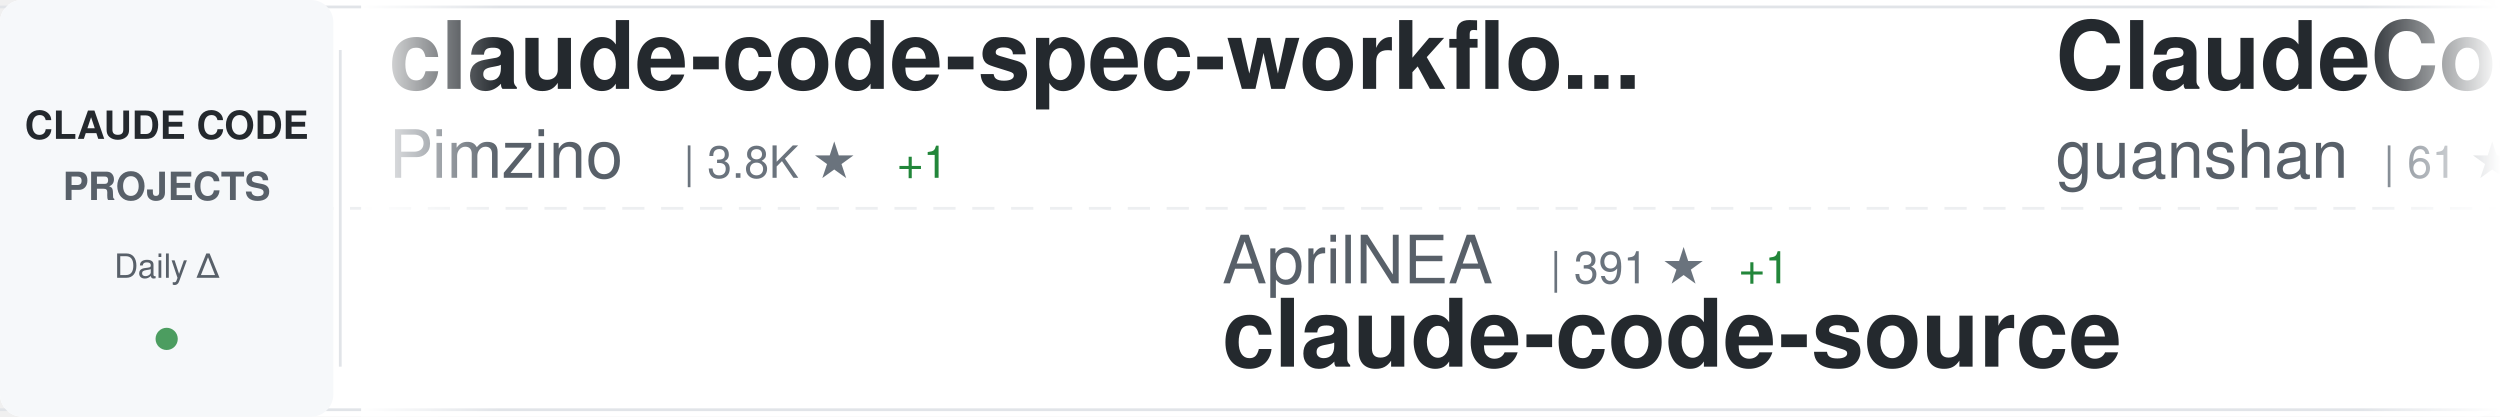
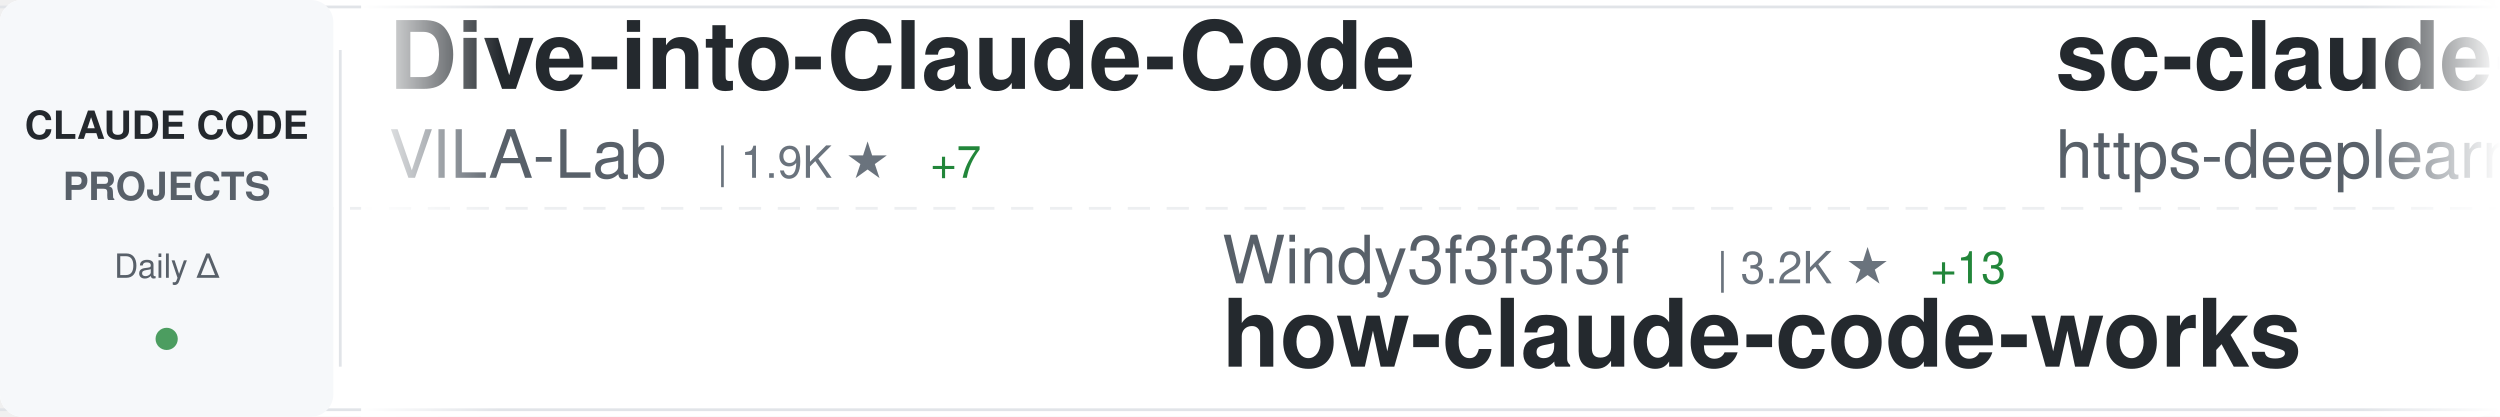
<svg xmlns="http://www.w3.org/2000/svg" width="900" height="150">
  <defs>
    <linearGradient id="awesomeLeftFade" x1="0%" y1="0%" x2="100%" y2="0%">
      <stop offset="0%" style="stop-color:#ffffff;stop-opacity:1" />
      <stop offset="100%" style="stop-color:#ffffff;stop-opacity:0" />
    </linearGradient>
    <linearGradient id="awesomeRightFade" x1="0%" y1="0%" x2="100%" y2="0%">
      <stop offset="0%" style="stop-color:#ffffff;stop-opacity:0" />
      <stop offset="100%" style="stop-color:#ffffff;stop-opacity:1" />
    </linearGradient>
  </defs>
  <rect width="900" height="150" fill="#ffffff" rx="8" />
  <rect x="0" y="2" width="900" height="1" fill="#e1e4e8" />
  <rect x="0" y="147" width="900" height="1" fill="#e1e4e8" />
  <line x1="0" y1="75" x2="900" y2="75" stroke="#e1e4e8" stroke-width="1" stroke-dasharray="8 6" opacity="0.6" />
  <rect x="0" y="0" width="120" height="150" fill="#f6f8fa" rx="8" />
  <text x="60" y="50" font-family="-apple-system, BlinkMacSystemFont, 'Segoe UI', Helvetica, Arial, sans-serif" font-size="14" font-weight="600" fill="#24292e" text-anchor="middle">CLAUDE CODE</text>
  <text x="60" y="72" font-family="-apple-system, BlinkMacSystemFont, 'Segoe UI', Helvetica, Arial, sans-serif" font-size="14" font-weight="600" fill="#586069" text-anchor="middle">PROJECTS</text>
  <text x="60" y="100" font-family="-apple-system, BlinkMacSystemFont, 'Segoe UI', Helvetica, Arial, sans-serif" font-size="12" font-weight="500" fill="#586069" text-anchor="middle">Daily Δ</text>
  <circle cx="60" cy="122" r="4" fill="#22863a" opacity="0.8" />
  <rect x="122" y="18" width="1" height="114" fill="#e1e4e8" />
  <clipPath id="awesomeTickerClip">
    <rect x="130" y="0" width="770" height="150" />
  </clipPath>
  <g clip-path="url(#awesomeTickerClip)">
    <g id="awesomeTickerItems">
      <animateTransform attributeName="transform" attributeType="XML" type="translate" from="0 0" to="-3000 0" dur="54s" repeatCount="indefinite" />
      <g transform="translate(0, 0)">
-         <text x="140" y="32" font-family="-apple-system, BlinkMacSystemFont, 'Segoe UI', Helvetica, Arial, sans-serif" font-size="34" font-weight="600" fill="#24292e">claude-code-spec-workflo...</text>
-         <text x="140" y="64" font-family="-apple-system, BlinkMacSystemFont, 'Segoe UI', Helvetica, Arial, sans-serif" font-size="24" font-weight="400" fill="#586069">Pimzino</text>
-         <text x="246" y="64" font-family="-apple-system, BlinkMacSystemFont, 'Segoe UI', Helvetica, Arial, sans-serif" font-size="16" font-weight="500" fill="#6a737d">| 3.8K ★</text>
-         <text x="323" y="64" font-family="-apple-system, BlinkMacSystemFont, 'Segoe UI', Helvetica, Arial, sans-serif" font-size="16" font-weight="500" fill="#22863a"> +1</text>
+         <text x="140" y="32" font-family="-apple-system, BlinkMacSystemFont, 'Segoe UI', Helvetica, Arial, sans-serif" font-size="34" font-weight="600" fill="#24292e">Dive-into-Claude-Code</text>
+         <text x="140" y="64" font-family="-apple-system, BlinkMacSystemFont, 'Segoe UI', Helvetica, Arial, sans-serif" font-size="24" font-weight="400" fill="#586069">VILA-Lab</text>
+         <text x="258" y="64" font-family="-apple-system, BlinkMacSystemFont, 'Segoe UI', Helvetica, Arial, sans-serif" font-size="16" font-weight="500" fill="#6a737d">| 1.9K ★</text>
+         <text x="335" y="64" font-family="-apple-system, BlinkMacSystemFont, 'Segoe UI', Helvetica, Arial, sans-serif" font-size="16" font-weight="500" fill="#22863a"> +7</text>
      </g>
      <g transform="translate(300, 0)">
-         <text x="140" y="102" font-family="-apple-system, BlinkMacSystemFont, 'Segoe UI', Helvetica, Arial, sans-serif" font-size="24" font-weight="400" fill="#586069">AprilNEA</text>
-         <text x="258" y="102" font-family="-apple-system, BlinkMacSystemFont, 'Segoe UI', Helvetica, Arial, sans-serif" font-size="16" font-weight="500" fill="#6a737d">| 391 ★</text>
-         <text x="326" y="102" font-family="-apple-system, BlinkMacSystemFont, 'Segoe UI', Helvetica, Arial, sans-serif" font-size="16" font-weight="500" fill="#22863a"> +1</text>
-         <text x="140" y="132" font-family="-apple-system, BlinkMacSystemFont, 'Segoe UI', Helvetica, Arial, sans-serif" font-size="34" font-weight="600" fill="#24292e">claude-code-source</text>
+         <text x="140" y="102" font-family="-apple-system, BlinkMacSystemFont, 'Segoe UI', Helvetica, Arial, sans-serif" font-size="24" font-weight="400" fill="#586069">Windy3f3f3f3f</text>
+         <text x="318" y="102" font-family="-apple-system, BlinkMacSystemFont, 'Segoe UI', Helvetica, Arial, sans-serif" font-size="16" font-weight="500" fill="#6a737d">| 3.2K ★</text>
+         <text x="395" y="102" font-family="-apple-system, BlinkMacSystemFont, 'Segoe UI', Helvetica, Arial, sans-serif" font-size="16" font-weight="500" fill="#22863a"> +13</text>
+         <text x="140" y="132" font-family="-apple-system, BlinkMacSystemFont, 'Segoe UI', Helvetica, Arial, sans-serif" font-size="34" font-weight="600" fill="#24292e">how-claude-code-works</text>
      </g>
      <g transform="translate(600, 0)">
-         <text x="140" y="32" font-family="-apple-system, BlinkMacSystemFont, 'Segoe UI', Helvetica, Arial, sans-serif" font-size="34" font-weight="600" fill="#24292e">ClaudeCode</text>
-         <text x="140" y="64" font-family="-apple-system, BlinkMacSystemFont, 'Segoe UI', Helvetica, Arial, sans-serif" font-size="24" font-weight="400" fill="#586069">guanshan</text>
-         <text x="258" y="64" font-family="-apple-system, BlinkMacSystemFont, 'Segoe UI', Helvetica, Arial, sans-serif" font-size="16" font-weight="500" fill="#6a737d">| 61 ★</text>
+         <text x="140" y="32" font-family="-apple-system, BlinkMacSystemFont, 'Segoe UI', Helvetica, Arial, sans-serif" font-size="34" font-weight="600" fill="#24292e">sc-claude-code-files</text>
+         <text x="140" y="64" font-family="-apple-system, BlinkMacSystemFont, 'Segoe UI', Helvetica, Arial, sans-serif" font-size="24" font-weight="400" fill="#586069">https-deeplearning-ai</text>
+         <text x="414" y="64" font-family="-apple-system, BlinkMacSystemFont, 'Segoe UI', Helvetica, Arial, sans-serif" font-size="16" font-weight="500" fill="#6a737d">| 533 ★</text>
      </g>
      <g transform="translate(900, 0)">
-         <text x="140" y="102" font-family="-apple-system, BlinkMacSystemFont, 'Segoe UI', Helvetica, Arial, sans-serif" font-size="24" font-weight="400" fill="#586069">pedrohcgs</text>
-         <text x="270" y="102" font-family="-apple-system, BlinkMacSystemFont, 'Segoe UI', Helvetica, Arial, sans-serif" font-size="16" font-weight="500" fill="#6a737d">| 1.4K ★</text>
-         <text x="347" y="102" font-family="-apple-system, BlinkMacSystemFont, 'Segoe UI', Helvetica, Arial, sans-serif" font-size="16" font-weight="500" fill="#22863a"> +4</text>
-         <text x="140" y="132" font-family="-apple-system, BlinkMacSystemFont, 'Segoe UI', Helvetica, Arial, sans-serif" font-size="34" font-weight="600" fill="#24292e">claude-code-my-workflow</text>
+         <text x="140" y="102" font-family="-apple-system, BlinkMacSystemFont, 'Segoe UI', Helvetica, Arial, sans-serif" font-size="24" font-weight="400" fill="#586069">digitalsamba</text>
+         <text x="306" y="102" font-family="-apple-system, BlinkMacSystemFont, 'Segoe UI', Helvetica, Arial, sans-serif" font-size="16" font-weight="500" fill="#6a737d">| 1.7K ★</text>
+         <text x="383" y="102" font-family="-apple-system, BlinkMacSystemFont, 'Segoe UI', Helvetica, Arial, sans-serif" font-size="16" font-weight="500" fill="#22863a"> +10</text>
+         <text x="140" y="132" font-family="-apple-system, BlinkMacSystemFont, 'Segoe UI', Helvetica, Arial, sans-serif" font-size="34" font-weight="600" fill="#24292e">claude-code-video-toolki...</text>
      </g>
      <g transform="translate(1200, 0)">
-         <text x="140" y="32" font-family="-apple-system, BlinkMacSystemFont, 'Segoe UI', Helvetica, Arial, sans-serif" font-size="34" font-weight="600" fill="#24292e">claude-code-telegram</text>
-         <text x="140" y="64" font-family="-apple-system, BlinkMacSystemFont, 'Segoe UI', Helvetica, Arial, sans-serif" font-size="24" font-weight="400" fill="#586069">RichardAtCT</text>
-         <text x="294" y="64" font-family="-apple-system, BlinkMacSystemFont, 'Segoe UI', Helvetica, Arial, sans-serif" font-size="16" font-weight="500" fill="#6a737d">| 2.7K ★</text>
-         <text x="371" y="64" font-family="-apple-system, BlinkMacSystemFont, 'Segoe UI', Helvetica, Arial, sans-serif" font-size="16" font-weight="500" fill="#22863a"> +2</text>
+         <text x="140" y="32" font-family="-apple-system, BlinkMacSystemFont, 'Segoe UI', Helvetica, Arial, sans-serif" font-size="34" font-weight="600" fill="#24292e">claude-code-tips</text>
+         <text x="140" y="64" font-family="-apple-system, BlinkMacSystemFont, 'Segoe UI', Helvetica, Arial, sans-serif" font-size="24" font-weight="400" fill="#586069">ykdojo</text>
+         <text x="234" y="64" font-family="-apple-system, BlinkMacSystemFont, 'Segoe UI', Helvetica, Arial, sans-serif" font-size="16" font-weight="500" fill="#6a737d">| 9.2K ★</text>
+         <text x="311" y="64" font-family="-apple-system, BlinkMacSystemFont, 'Segoe UI', Helvetica, Arial, sans-serif" font-size="16" font-weight="500" fill="#22863a"> +29</text>
      </g>
      <g transform="translate(1500, 0)">
+         <text x="140" y="102" font-family="-apple-system, BlinkMacSystemFont, 'Segoe UI', Helvetica, Arial, sans-serif" font-size="24" font-weight="400" fill="#586069">centminmod</text>
+         <text x="282" y="102" font-family="-apple-system, BlinkMacSystemFont, 'Segoe UI', Helvetica, Arial, sans-serif" font-size="16" font-weight="500" fill="#6a737d">| 2.5K ★</text>
+         <text x="359" y="102" font-family="-apple-system, BlinkMacSystemFont, 'Segoe UI', Helvetica, Arial, sans-serif" font-size="16" font-weight="500" fill="#22863a"> +2</text>
+         <text x="140" y="132" font-family="-apple-system, BlinkMacSystemFont, 'Segoe UI', Helvetica, Arial, sans-serif" font-size="34" font-weight="600" fill="#24292e">my-claude-code-setup</text>
+       </g>
+       <g transform="translate(1800, 0)">
+         <text x="140" y="32" font-family="-apple-system, BlinkMacSystemFont, 'Segoe UI', Helvetica, Arial, sans-serif" font-size="34" font-weight="600" fill="#24292e">claude-code-local</text>
+         <text x="140" y="64" font-family="-apple-system, BlinkMacSystemFont, 'Segoe UI', Helvetica, Arial, sans-serif" font-size="24" font-weight="400" fill="#586069">nicedreamzapp</text>
+         <text x="318" y="64" font-family="-apple-system, BlinkMacSystemFont, 'Segoe UI', Helvetica, Arial, sans-serif" font-size="16" font-weight="500" fill="#6a737d">| 2.9K ★</text>
+         <text x="395" y="64" font-family="-apple-system, BlinkMacSystemFont, 'Segoe UI', Helvetica, Arial, sans-serif" font-size="16" font-weight="500" fill="#22863a"> +5</text>
+       </g>
+       <g transform="translate(2100, 0)">
        <text x="140" y="102" font-family="-apple-system, BlinkMacSystemFont, 'Segoe UI', Helvetica, Arial, sans-serif" font-size="24" font-weight="400" fill="#586069">Yeachan-Heo</text>
        <text x="294" y="102" font-family="-apple-system, BlinkMacSystemFont, 'Segoe UI', Helvetica, Arial, sans-serif" font-size="16" font-weight="500" fill="#6a737d">| 37.7K ★</text>
-         <text x="380" y="102" font-family="-apple-system, BlinkMacSystemFont, 'Segoe UI', Helvetica, Arial, sans-serif" font-size="16" font-weight="500" fill="#22863a"> +44</text>
+         <text x="380" y="102" font-family="-apple-system, BlinkMacSystemFont, 'Segoe UI', Helvetica, Arial, sans-serif" font-size="16" font-weight="500" fill="#22863a"> +39</text>
        <text x="140" y="132" font-family="-apple-system, BlinkMacSystemFont, 'Segoe UI', Helvetica, Arial, sans-serif" font-size="34" font-weight="600" fill="#24292e">oh-my-claudecode</text>
      </g>
-       <g transform="translate(1800, 0)">
-         <text x="140" y="32" font-family="-apple-system, BlinkMacSystemFont, 'Segoe UI', Helvetica, Arial, sans-serif" font-size="34" font-weight="600" fill="#24292e">ralph-claude-code</text>
-         <text x="140" y="64" font-family="-apple-system, BlinkMacSystemFont, 'Segoe UI', Helvetica, Arial, sans-serif" font-size="24" font-weight="400" fill="#586069">frankbria</text>
-         <text x="270" y="64" font-family="-apple-system, BlinkMacSystemFont, 'Segoe UI', Helvetica, Arial, sans-serif" font-size="16" font-weight="500" fill="#6a737d">| 9.5K ★</text>
-         <text x="347" y="64" font-family="-apple-system, BlinkMacSystemFont, 'Segoe UI', Helvetica, Arial, sans-serif" font-size="16" font-weight="500" fill="#22863a"> +3</text>
-       </g>
-       <g transform="translate(2100, 0)">
-         <text x="140" y="102" font-family="-apple-system, BlinkMacSystemFont, 'Segoe UI', Helvetica, Arial, sans-serif" font-size="24" font-weight="400" fill="#586069">anthropics</text>
-         <text x="282" y="102" font-family="-apple-system, BlinkMacSystemFont, 'Segoe UI', Helvetica, Arial, sans-serif" font-size="16" font-weight="500" fill="#6a737d">| 5.5K ★</text>
-         <text x="359" y="102" font-family="-apple-system, BlinkMacSystemFont, 'Segoe UI', Helvetica, Arial, sans-serif" font-size="16" font-weight="500" fill="#22863a"> +8</text>
-         <text x="140" y="132" font-family="-apple-system, BlinkMacSystemFont, 'Segoe UI', Helvetica, Arial, sans-serif" font-size="34" font-weight="600" fill="#24292e">claude-code-security-rev...</text>
-       </g>
      <g transform="translate(2400, 0)">
-         <text x="140" y="32" font-family="-apple-system, BlinkMacSystemFont, 'Segoe UI', Helvetica, Arial, sans-serif" font-size="34" font-weight="600" fill="#24292e">claude-code-engineering</text>
-         <text x="140" y="64" font-family="-apple-system, BlinkMacSystemFont, 'Segoe UI', Helvetica, Arial, sans-serif" font-size="24" font-weight="400" fill="#586069">huangjia2019</text>
-         <text x="306" y="64" font-family="-apple-system, BlinkMacSystemFont, 'Segoe UI', Helvetica, Arial, sans-serif" font-size="16" font-weight="500" fill="#6a737d">| 971 ★</text>
-         <text x="374" y="64" font-family="-apple-system, BlinkMacSystemFont, 'Segoe UI', Helvetica, Arial, sans-serif" font-size="16" font-weight="500" fill="#22863a"> +4</text>
+         <text x="140" y="32" font-family="-apple-system, BlinkMacSystemFont, 'Segoe UI', Helvetica, Arial, sans-serif" font-size="34" font-weight="600" fill="#24292e">claude-code-hub</text>
+         <text x="140" y="64" font-family="-apple-system, BlinkMacSystemFont, 'Segoe UI', Helvetica, Arial, sans-serif" font-size="24" font-weight="400" fill="#586069">ding113</text>
+         <text x="246" y="64" font-family="-apple-system, BlinkMacSystemFont, 'Segoe UI', Helvetica, Arial, sans-serif" font-size="16" font-weight="500" fill="#6a737d">| 3.2K ★</text>
+         <text x="323" y="64" font-family="-apple-system, BlinkMacSystemFont, 'Segoe UI', Helvetica, Arial, sans-serif" font-size="16" font-weight="500" fill="#22863a"> +6</text>
      </g>
      <g transform="translate(2700, 0)">
+         <text x="140" y="102" font-family="-apple-system, BlinkMacSystemFont, 'Segoe UI', Helvetica, Arial, sans-serif" font-size="24" font-weight="400" fill="#586069">Maciek-roboblog</text>
+         <text x="342" y="102" font-family="-apple-system, BlinkMacSystemFont, 'Segoe UI', Helvetica, Arial, sans-serif" font-size="16" font-weight="500" fill="#6a737d">| 8.4K ★</text>
+         <text x="419" y="102" font-family="-apple-system, BlinkMacSystemFont, 'Segoe UI', Helvetica, Arial, sans-serif" font-size="16" font-weight="500" fill="#22863a"> +5</text>
+         <text x="140" y="132" font-family="-apple-system, BlinkMacSystemFont, 'Segoe UI', Helvetica, Arial, sans-serif" font-size="34" font-weight="600" fill="#24292e">Claude-Code-Usage-Monito...</text>
+       </g>
+       <g transform="translate(3000, 0)">
+         <text x="140" y="32" font-family="-apple-system, BlinkMacSystemFont, 'Segoe UI', Helvetica, Arial, sans-serif" font-size="34" font-weight="600" fill="#24292e">Dive-into-Claude-Code</text>
+         <text x="140" y="64" font-family="-apple-system, BlinkMacSystemFont, 'Segoe UI', Helvetica, Arial, sans-serif" font-size="24" font-weight="400" fill="#586069">VILA-Lab</text>
+         <text x="258" y="64" font-family="-apple-system, BlinkMacSystemFont, 'Segoe UI', Helvetica, Arial, sans-serif" font-size="16" font-weight="500" fill="#6a737d">| 1.9K ★</text>
+         <text x="335" y="64" font-family="-apple-system, BlinkMacSystemFont, 'Segoe UI', Helvetica, Arial, sans-serif" font-size="16" font-weight="500" fill="#22863a"> +7</text>
+       </g>
+       <g transform="translate(3300, 0)">
        <text x="140" y="102" font-family="-apple-system, BlinkMacSystemFont, 'Segoe UI', Helvetica, Arial, sans-serif" font-size="24" font-weight="400" fill="#586069">Windy3f3f3f3f</text>
        <text x="318" y="102" font-family="-apple-system, BlinkMacSystemFont, 'Segoe UI', Helvetica, Arial, sans-serif" font-size="16" font-weight="500" fill="#6a737d">| 3.2K ★</text>
-         <text x="395" y="102" font-family="-apple-system, BlinkMacSystemFont, 'Segoe UI', Helvetica, Arial, sans-serif" font-size="16" font-weight="500" fill="#22863a"> +15</text>
+         <text x="395" y="102" font-family="-apple-system, BlinkMacSystemFont, 'Segoe UI', Helvetica, Arial, sans-serif" font-size="16" font-weight="500" fill="#22863a"> +13</text>
        <text x="140" y="132" font-family="-apple-system, BlinkMacSystemFont, 'Segoe UI', Helvetica, Arial, sans-serif" font-size="34" font-weight="600" fill="#24292e">how-claude-code-works</text>
      </g>
-       <g transform="translate(3000, 0)">
-         <text x="140" y="32" font-family="-apple-system, BlinkMacSystemFont, 'Segoe UI', Helvetica, Arial, sans-serif" font-size="34" font-weight="600" fill="#24292e">claude-code-spec-workflo...</text>
-         <text x="140" y="64" font-family="-apple-system, BlinkMacSystemFont, 'Segoe UI', Helvetica, Arial, sans-serif" font-size="24" font-weight="400" fill="#586069">Pimzino</text>
-         <text x="246" y="64" font-family="-apple-system, BlinkMacSystemFont, 'Segoe UI', Helvetica, Arial, sans-serif" font-size="16" font-weight="500" fill="#6a737d">| 3.8K ★</text>
-         <text x="323" y="64" font-family="-apple-system, BlinkMacSystemFont, 'Segoe UI', Helvetica, Arial, sans-serif" font-size="16" font-weight="500" fill="#22863a"> +1</text>
-       </g>
-       <g transform="translate(3300, 0)">
-         <text x="140" y="102" font-family="-apple-system, BlinkMacSystemFont, 'Segoe UI', Helvetica, Arial, sans-serif" font-size="24" font-weight="400" fill="#586069">AprilNEA</text>
-         <text x="258" y="102" font-family="-apple-system, BlinkMacSystemFont, 'Segoe UI', Helvetica, Arial, sans-serif" font-size="16" font-weight="500" fill="#6a737d">| 391 ★</text>
-         <text x="326" y="102" font-family="-apple-system, BlinkMacSystemFont, 'Segoe UI', Helvetica, Arial, sans-serif" font-size="16" font-weight="500" fill="#22863a"> +1</text>
-         <text x="140" y="132" font-family="-apple-system, BlinkMacSystemFont, 'Segoe UI', Helvetica, Arial, sans-serif" font-size="34" font-weight="600" fill="#24292e">claude-code-source</text>
-       </g>
      <g transform="translate(3600, 0)">
-         <text x="140" y="32" font-family="-apple-system, BlinkMacSystemFont, 'Segoe UI', Helvetica, Arial, sans-serif" font-size="34" font-weight="600" fill="#24292e">ClaudeCode</text>
-         <text x="140" y="64" font-family="-apple-system, BlinkMacSystemFont, 'Segoe UI', Helvetica, Arial, sans-serif" font-size="24" font-weight="400" fill="#586069">guanshan</text>
-         <text x="258" y="64" font-family="-apple-system, BlinkMacSystemFont, 'Segoe UI', Helvetica, Arial, sans-serif" font-size="16" font-weight="500" fill="#6a737d">| 61 ★</text>
+         <text x="140" y="32" font-family="-apple-system, BlinkMacSystemFont, 'Segoe UI', Helvetica, Arial, sans-serif" font-size="34" font-weight="600" fill="#24292e">sc-claude-code-files</text>
+         <text x="140" y="64" font-family="-apple-system, BlinkMacSystemFont, 'Segoe UI', Helvetica, Arial, sans-serif" font-size="24" font-weight="400" fill="#586069">https-deeplearning-ai</text>
+         <text x="414" y="64" font-family="-apple-system, BlinkMacSystemFont, 'Segoe UI', Helvetica, Arial, sans-serif" font-size="16" font-weight="500" fill="#6a737d">| 533 ★</text>
      </g>
      <g transform="translate(3900, 0)">
-         <text x="140" y="102" font-family="-apple-system, BlinkMacSystemFont, 'Segoe UI', Helvetica, Arial, sans-serif" font-size="24" font-weight="400" fill="#586069">pedrohcgs</text>
-         <text x="270" y="102" font-family="-apple-system, BlinkMacSystemFont, 'Segoe UI', Helvetica, Arial, sans-serif" font-size="16" font-weight="500" fill="#6a737d">| 1.4K ★</text>
-         <text x="347" y="102" font-family="-apple-system, BlinkMacSystemFont, 'Segoe UI', Helvetica, Arial, sans-serif" font-size="16" font-weight="500" fill="#22863a"> +4</text>
-         <text x="140" y="132" font-family="-apple-system, BlinkMacSystemFont, 'Segoe UI', Helvetica, Arial, sans-serif" font-size="34" font-weight="600" fill="#24292e">claude-code-my-workflow</text>
+         <text x="140" y="102" font-family="-apple-system, BlinkMacSystemFont, 'Segoe UI', Helvetica, Arial, sans-serif" font-size="24" font-weight="400" fill="#586069">digitalsamba</text>
+         <text x="306" y="102" font-family="-apple-system, BlinkMacSystemFont, 'Segoe UI', Helvetica, Arial, sans-serif" font-size="16" font-weight="500" fill="#6a737d">| 1.7K ★</text>
+         <text x="383" y="102" font-family="-apple-system, BlinkMacSystemFont, 'Segoe UI', Helvetica, Arial, sans-serif" font-size="16" font-weight="500" fill="#22863a"> +10</text>
+         <text x="140" y="132" font-family="-apple-system, BlinkMacSystemFont, 'Segoe UI', Helvetica, Arial, sans-serif" font-size="34" font-weight="600" fill="#24292e">claude-code-video-toolki...</text>
      </g>
    </g>
  </g>
  <rect x="130" y="0" width="50" height="150" fill="url(#awesomeLeftFade)" />
  <rect x="850" y="0" width="50" height="150" fill="url(#awesomeRightFade)" />
</svg>
